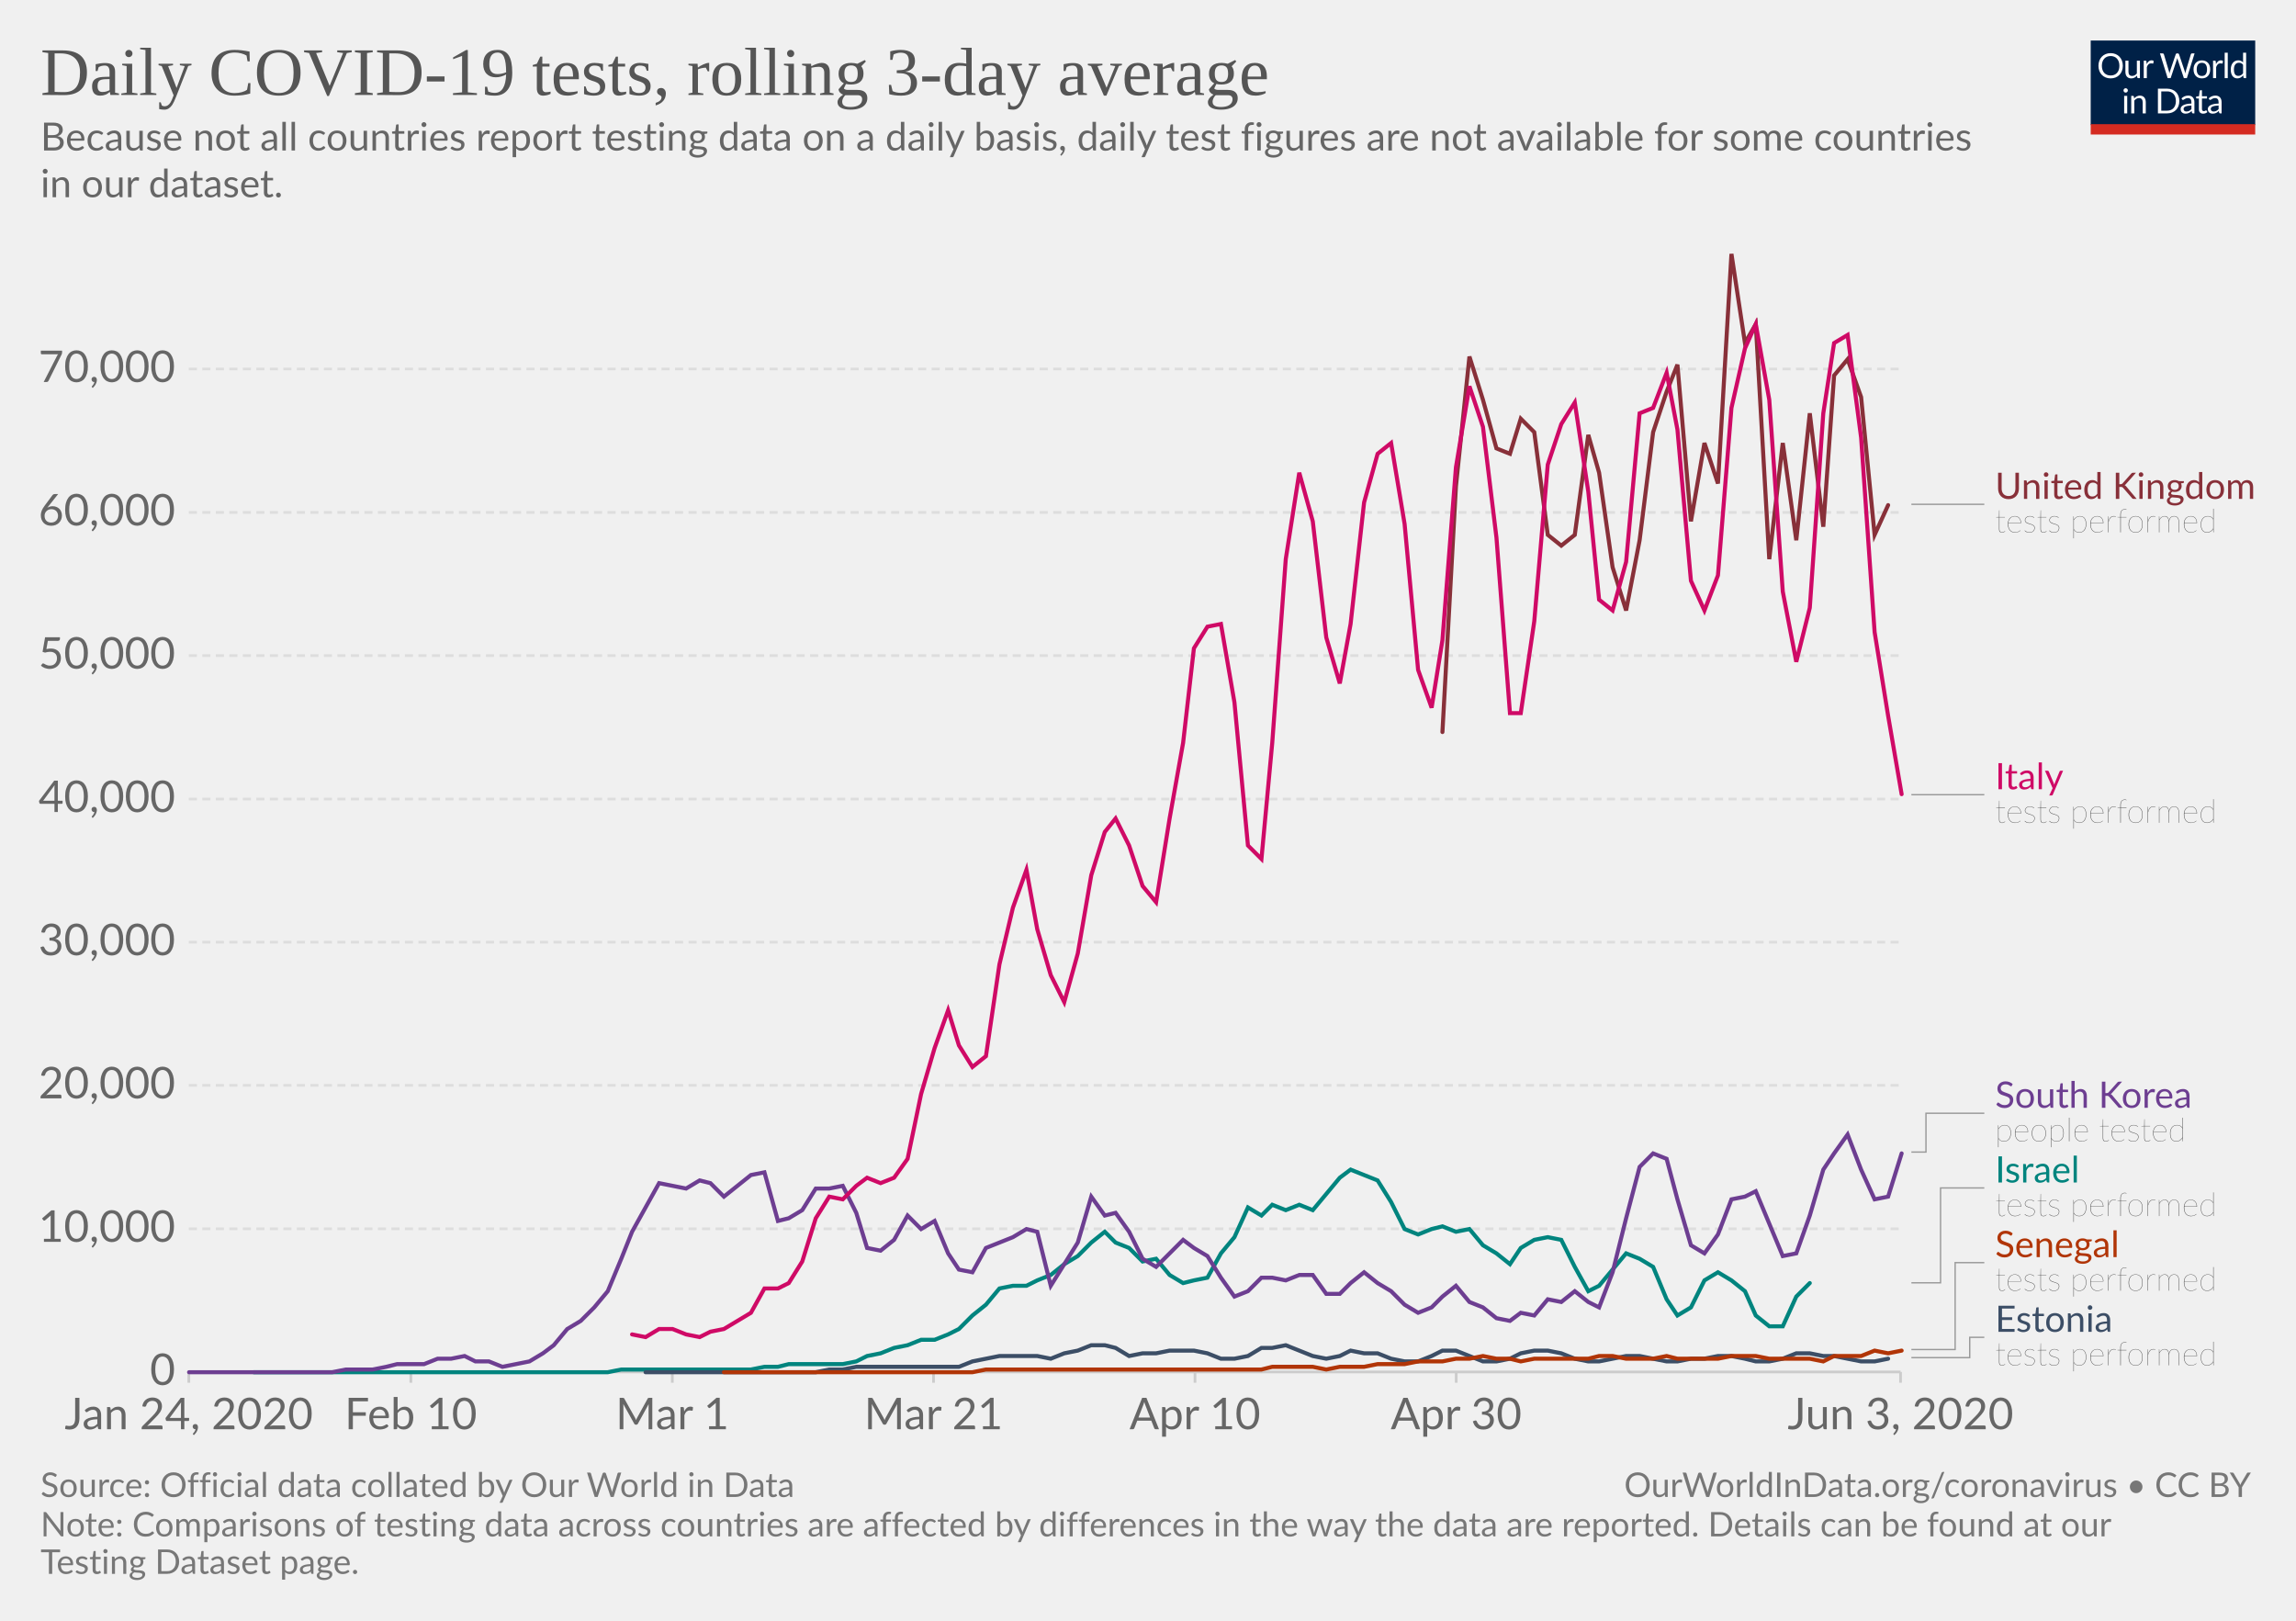
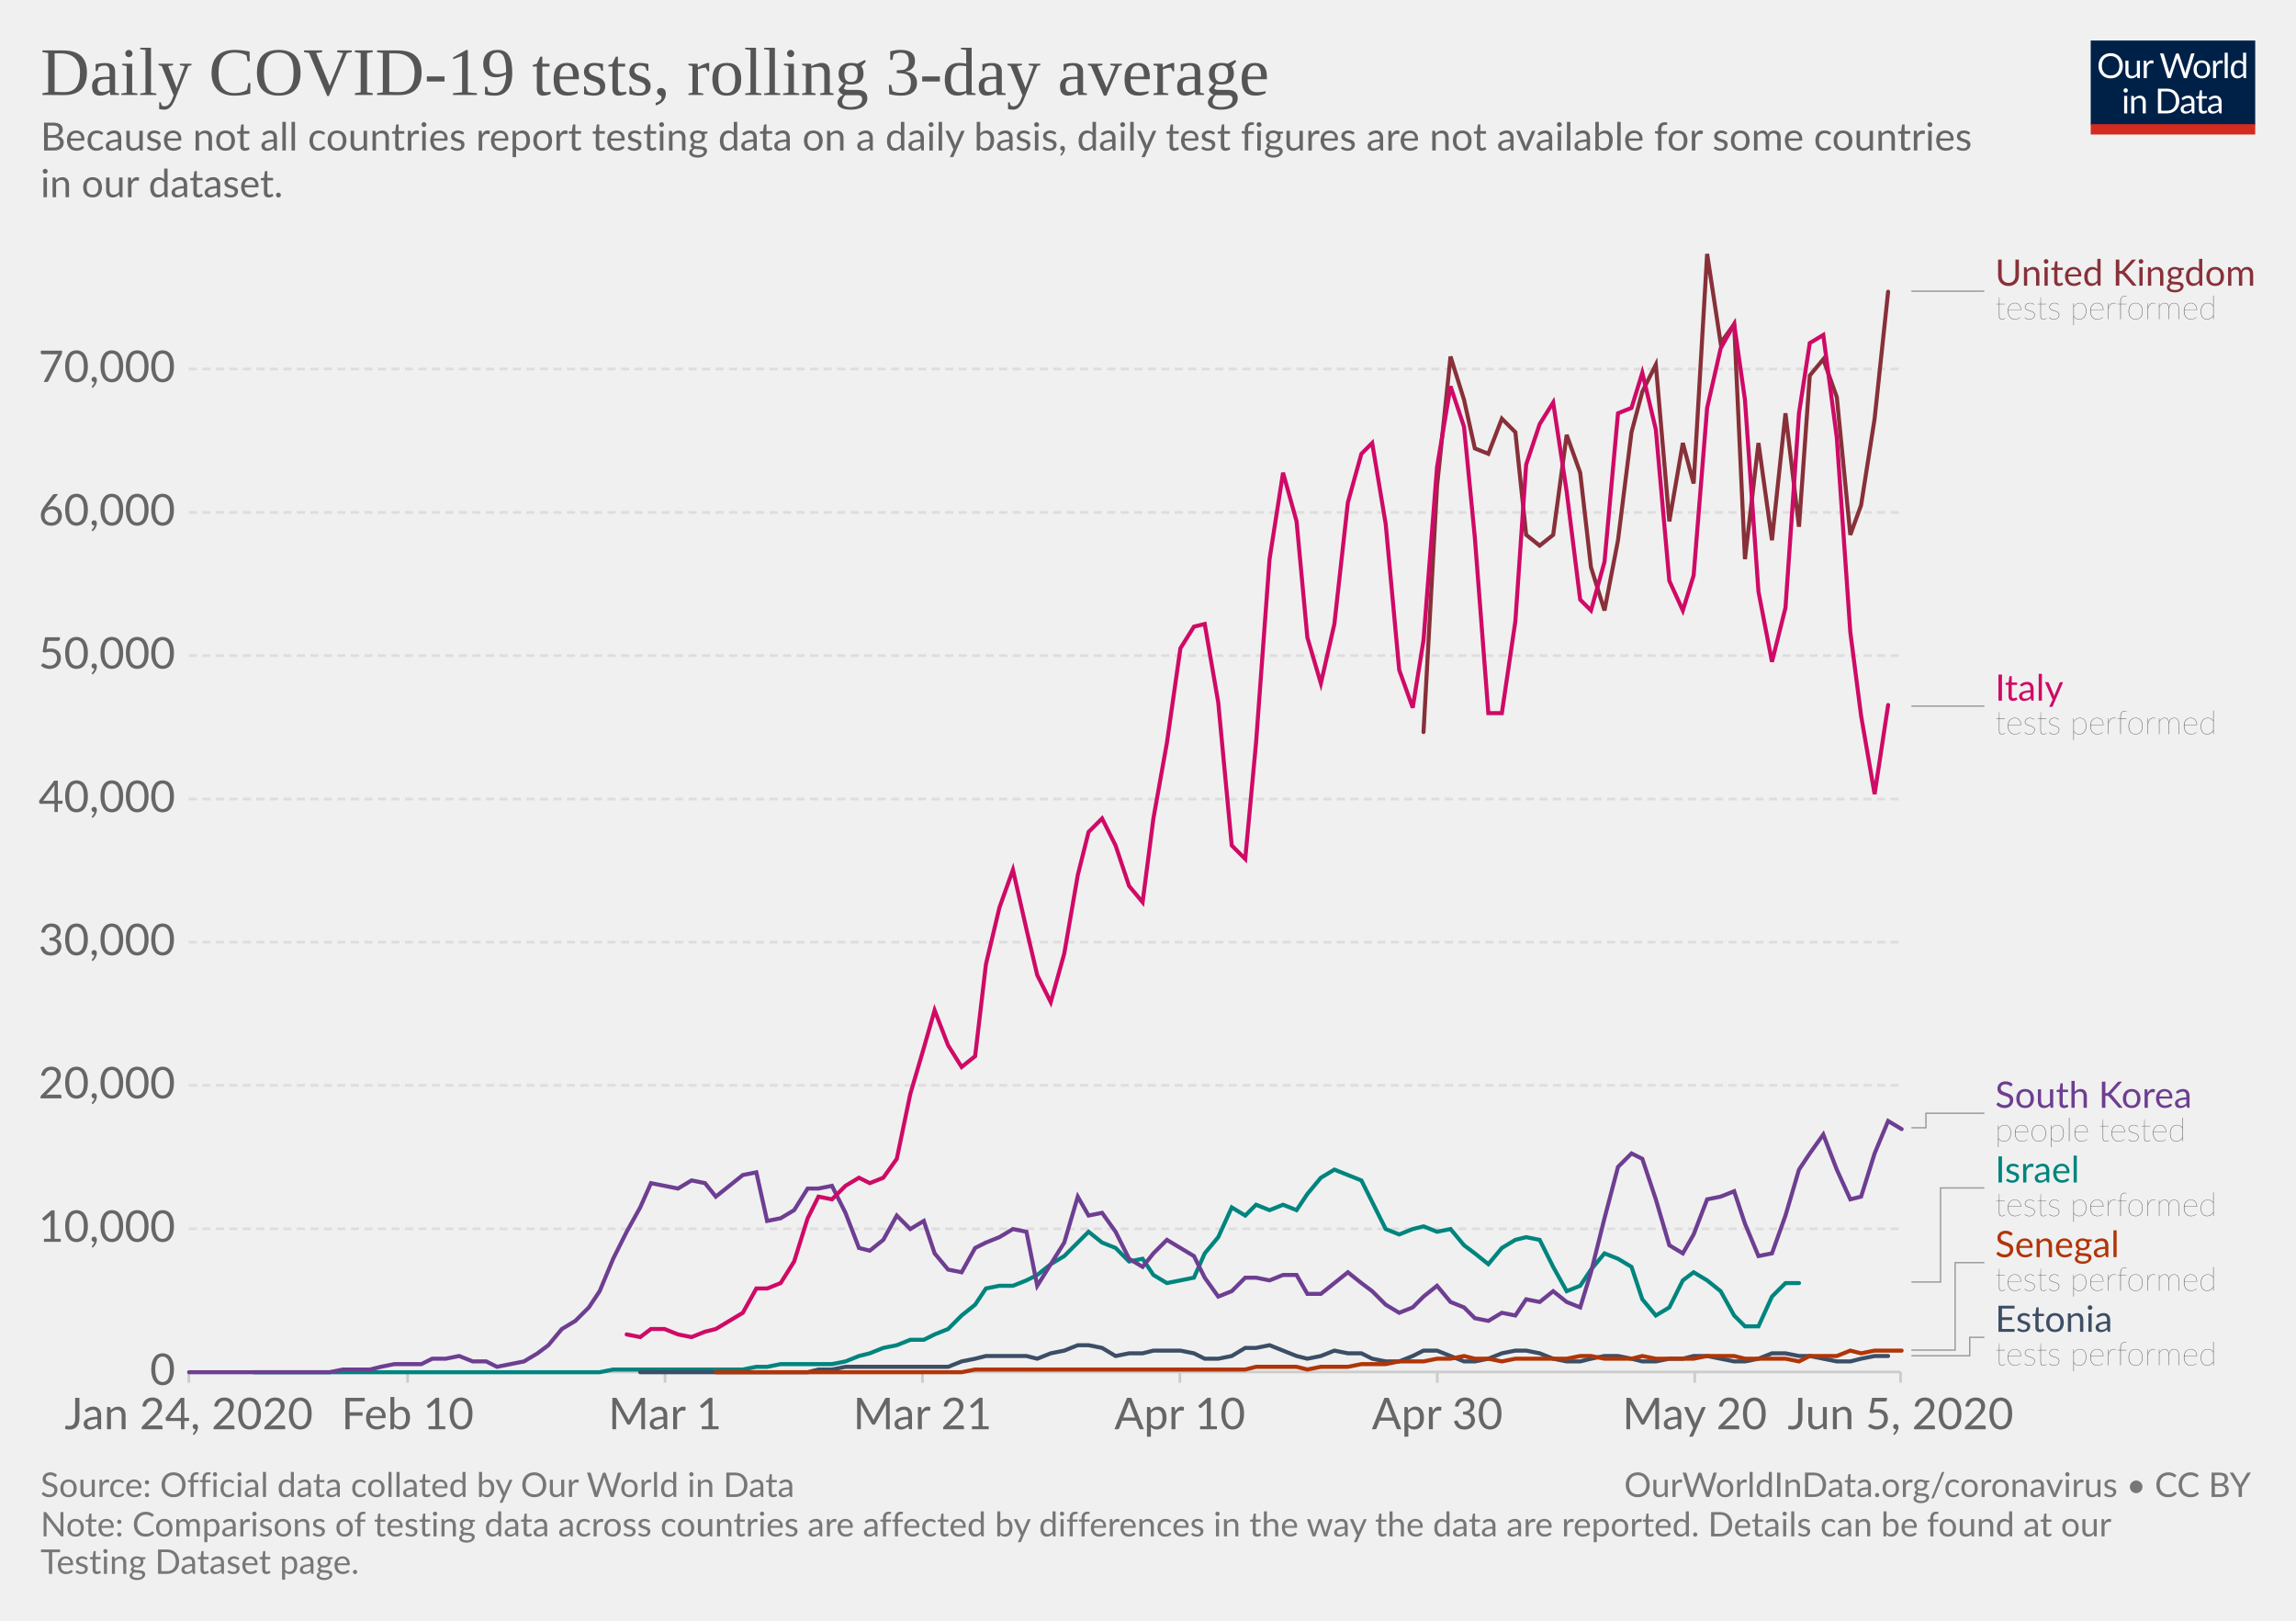
<svg xmlns="http://www.w3.org/2000/svg" version="1.1" style="background-color:#fff;-webkit-font-smoothing:antialiased" width="850" height="600" viewBox="0 0 850 600" font-family="Lato,'Helvetica Neue',Helvetica,Arial,sans-serif" font-size="18" text-rendering="optimizeLegibility">
  <g class="HeaderView">
    <g transform="matrix(.29 0 0 .29 774 15)">
      <svg width="210" height="120" viewBox="0 0 210 120" fill="none">
        <g clip-path="url(#clip0)">
          <path d="M0 0h210v107.89H0V0z" fill="#002147" />
-           <path d="M40.98 32.25c0 2.36-.38 4.53-1.12 6.51a14.26 14.26 0 01-8.1 8.4c-1.9.78-4.02 1.17-6.34 1.17-2.31 0-4.42-.39-6.33-1.17a14.31 14.31 0 01-8.08-8.4 18.29 18.29 0 01-1.12-6.51c0-2.36.38-4.53 1.12-6.5.75-1.97 1.8-3.67 3.17-5.1 1.37-1.43 3-2.55 4.9-3.34 1.92-.8 4.03-1.19 6.34-1.19 2.32 0 4.43.4 6.34 1.19 1.92.8 3.56 1.9 4.93 3.34a14.87 14.87 0 013.17 5.1 18.1 18.1 0 011.12 6.5zm-4.38 0c0-1.94-.26-3.68-.8-5.22a10.91 10.91 0 00-2.24-3.89 9.68 9.68 0 00-3.52-2.46 11.95 11.95 0 00-4.62-.86c-1.68 0-3.21.28-4.6.86a9.88 9.88 0 00-3.54 2.46 10.91 10.91 0 00-2.24 3.9c-.53 1.53-.8 3.27-.8 5.2 0 1.94.27 3.68.8 5.22a11.17 11.17 0 002.24 3.9 10.01 10.01 0 003.55 2.44c1.38.56 2.9.83 4.6.83 1.7 0 3.24-.27 4.61-.83a9.8 9.8 0 003.52-2.44 11.17 11.17 0 002.25-3.9c.53-1.54.8-3.28.8-5.21zm26.22-6.54V48H60.5c-.56 0-.9-.27-1.05-.81l-.31-2.4a12.45 12.45 0 01-3.26 2.6c-1.2.64-2.58.96-4.13.96-1.22 0-2.3-.2-3.24-.6a6.52 6.52 0 01-2.33-1.7 7.37 7.37 0 01-1.43-2.67c-.3-1.04-.46-2.2-.46-3.45V25.7h3.91v14.22c0 1.68.38 2.99 1.15 3.91.77.93 1.96 1.39 3.54 1.39 1.16 0 2.24-.27 3.23-.82a10.42 10.42 0 002.8-2.28V25.7h3.91zm8.61 4.47a9.94 9.94 0 012.6-3.56 5.64 5.64 0 013.76-1.3c.47 0 .92.05 1.34.15.44.1.83.27 1.17.49L80 28.88c-.09.37-.3.55-.66.55-.2 0-.5-.04-.9-.13a6.21 6.21 0 00-3.24.18c-.54.2-1.03.5-1.47.92-.42.4-.81.9-1.17 1.5-.33.58-.64 1.26-.92 2.02V48h-3.94V25.71h2.25c.42 0 .72.08.88.25.16.16.27.44.33.83l.26 3.39zm61.16-13.7L122.75 48h-3.82l-7.99-24.05a21.95 21.95 0 01-.42-1.58 38.36 38.36 0 01-.44 1.58L102.05 48h-3.83L88.4 16.47h3.54c.38 0 .7.1.95.29.26.2.43.43.5.73l6.52 21.9c.1.4.2.83.28 1.28.1.46.2.94.29 1.46l.3-1.46c.12-.47.25-.9.38-1.27l7.41-21.91c.1-.25.26-.48.51-.69.27-.22.58-.33.95-.33h1.23c.38 0 .69.1.92.29.24.2.41.43.53.73l7.4 21.9a28.4 28.4 0 01.68 2.62 29.52 29.52 0 01.52-2.61l6.54-21.91c.07-.27.23-.5.48-.7.27-.21.58-.32.95-.32h3.32zm9.35 8.88c1.63 0 3.1.27 4.4.82a9.43 9.43 0 015.46 5.94c.5 1.4.74 2.98.74 4.73 0 1.76-.25 3.34-.74 4.75a9.43 9.43 0 01-5.46 5.92c-1.3.52-2.77.79-4.4.79-1.64 0-3.12-.27-4.44-.8a9.42 9.42 0 01-3.35-2.3c-.92-1-1.63-2.2-2.13-3.61-.49-1.41-.73-3-.73-4.75s.24-3.33.73-4.73c.5-1.43 1.2-2.64 2.13-3.63.93-1 2.04-1.77 3.35-2.31 1.32-.55 2.8-.82 4.44-.82zm0 19.89c2.2 0 3.84-.73 4.93-2.2 1.08-1.48 1.63-3.54 1.63-6.18 0-2.66-.55-4.72-1.63-6.2-1.09-1.49-2.73-2.23-4.93-2.23-1.12 0-2.09.2-2.93.57-.82.39-1.5.94-2.06 1.65-.55.72-.96 1.61-1.24 2.67-.26 1.04-.4 2.22-.4 3.54 0 2.64.55 4.7 1.64 6.18 1.1 1.47 2.76 2.2 4.99 2.2zm17.97-15.07a9.94 9.94 0 012.6-3.56 5.64 5.64 0 013.76-1.3c.47 0 .91.05 1.34.15.44.1.83.27 1.16.49l-.28 2.92c-.09.37-.31.55-.66.55-.2 0-.5-.04-.9-.13a6.2 6.2 0 00-3.24.18c-.54.2-1.03.5-1.47.92-.43.4-.82.9-1.17 1.5a13.1 13.1 0 00-.92 2.02V48h-3.94V25.71h2.24c.43 0 .72.08.88.25.17.16.28.44.33.83l.27 3.39zm15.04-14.59V48h-3.92V15.6h3.92zm19.55 15.43a6.22 6.22 0 00-2.38-2.05 6.7 6.7 0 00-2.86-.6c-2.07 0-3.66.75-4.77 2.23-1.12 1.48-1.68 3.6-1.68 6.33 0 1.46.13 2.7.38 3.74a7.29 7.29 0 001.1 2.56 4.35 4.35 0 001.78 1.45c.7.3 1.5.46 2.4.46 1.29 0 2.41-.3 3.36-.88a9.6 9.6 0 002.67-2.49V31.02zm3.91-15.43V48h-2.33c-.56 0-.9-.27-1.06-.81l-.35-2.71a12.13 12.13 0 01-3.25 2.77 8.28 8.28 0 01-4.23 1.06 7.31 7.31 0 01-6.14-2.9c-.73-.96-1.3-2.15-1.69-3.57a18.35 18.35 0 01.07-9.48 11.29 11.29 0 011.89-3.7 8.7 8.7 0 017.06-3.34 7.96 7.96 0 016.12 2.62V15.59h3.91zM46.61 70.71V93H42.7V70.71h3.91zm.84-7c0 .39-.08.75-.24 1.09-.15.32-.35.61-.62.88-.25.25-.55.44-.9.59a2.67 2.67 0 01-2.16 0 2.9 2.9 0 01-1.45-1.47 2.67 2.67 0 010-2.16c.15-.35.35-.65.6-.9.25-.27.53-.47.85-.62a2.67 2.67 0 012.16 0c.35.15.65.35.9.62.27.25.47.55.62.9.16.34.24.7.24 1.08zm7.97 10.24c.49-.54 1-1.04 1.54-1.48a9.85 9.85 0 013.66-1.84 8.96 8.96 0 015.43.35c.94.4 1.72.97 2.33 1.71.63.74 1.11 1.62 1.43 2.67.32 1.04.49 2.19.49 3.45V93h-3.94V78.81c0-1.69-.4-3-1.17-3.92-.76-.93-1.93-1.4-3.5-1.4-1.15 0-2.24.27-3.25.83-1 .56-1.92 1.31-2.77 2.27V93h-3.94V70.71h2.35c.56 0 .9.28 1.04.82l.3 2.42zm57.7 3.3c0 2.36-.37 4.5-1.11 6.44a14.3 14.3 0 01-3.17 4.98c-1.37 1.37-3 2.45-4.93 3.2-1.9.76-4.02 1.13-6.33 1.13H85.8V61.47h11.77c2.31 0 4.42.39 6.33 1.15a13.8 13.8 0 018.1 8.18 17.75 17.75 0 011.12 6.45zm-4.37 0c0-1.94-.26-3.67-.8-5.2a10.94 10.94 0 00-2.23-3.87 9.57 9.57 0 00-3.53-2.42 12.23 12.23 0 00-4.61-.83h-7.5v24.62h7.5c1.7 0 3.24-.28 4.61-.84a9.7 9.7 0 003.53-2.4 10.94 10.94 0 002.24-3.87c.53-1.53.8-3.26.8-5.2zm19.8 5.72c-1.8.06-3.34.2-4.62.44-1.26.22-2.3.51-3.1.88-.8.36-1.37.8-1.74 1.3-.35.5-.53 1.05-.53 1.67 0 .58.1 1.1.3 1.52a3 3 0 00.76 1.05c.34.27.73.46 1.17.6.45.11.94.17 1.45.17a7.28 7.28 0 003.5-.81 11.95 11.95 0 002.82-2.2v-4.62zm-12.65-9.11a12.73 12.73 0 013.98-2.66c1.43-.59 3-.88 4.73-.88 1.25 0 2.36.2 3.33.61a6.81 6.81 0 013.94 4.38c.33 1.04.5 2.19.5 3.43V93h-1.74a1.8 1.8 0 01-.88-.18c-.2-.13-.36-.38-.48-.74l-.44-2.12c-.59.55-1.16 1.03-1.72 1.46a9.48 9.48 0 01-3.74 1.7c-.69.15-1.46.23-2.3.23-.87 0-1.69-.12-2.45-.35a5.34 5.34 0 01-3.34-2.93 6.64 6.64 0 01-.49-2.64c0-.88.25-1.72.73-2.53a6.33 6.33 0 012.35-2.17c1.09-.63 2.5-1.15 4.25-1.54 1.75-.41 3.89-.65 6.42-.7v-1.75c0-1.73-.37-3.03-1.12-3.91-.75-.9-1.84-1.34-3.28-1.34-.97 0-1.78.12-2.44.37-.64.23-1.2.5-1.7.81l-1.23.82c-.33.23-.67.35-1 .35-.27 0-.5-.07-.69-.2a2.1 2.1 0 01-.48-.53l-.7-1.25zm27.67 19.5c-1.76 0-3.12-.5-4.07-1.48-.94-.98-1.41-2.4-1.41-4.25V74h-2.68a.9.9 0 01-.6-.2c-.16-.14-.24-.36-.24-.66v-1.56l3.65-.46.9-6.89c.05-.22.14-.4.29-.52a.88.88 0 01.62-.22H142v7.67h6.44V74h-6.44v13.38c0 .94.22 1.63.68 2.09.45.45 1.04.68 1.76.68a3.21 3.21 0 001.85-.53l.55-.35c.16-.12.3-.18.41-.18.2 0 .4.13.55.38l1.15 1.87a7.45 7.45 0 01-2.44 1.5c-.96.35-1.94.52-2.95.52zm19.68-10.4c-1.8.07-3.34.21-4.62.45-1.26.22-2.3.51-3.1.88-.8.36-1.37.8-1.74 1.3-.35.5-.53 1.05-.53 1.67 0 .58.1 1.1.3 1.52.18.42.44.77.76 1.05.34.27.73.46 1.17.6.45.11.94.17 1.45.17a7.3 7.3 0 003.5-.81 12.04 12.04 0 002.82-2.2v-4.62zm-12.65-9.1a12.72 12.72 0 013.99-2.66c1.42-.59 3-.88 4.72-.88 1.25 0 2.36.2 3.33.61a6.81 6.81 0 013.94 4.38c.33 1.04.5 2.19.5 3.43V93h-1.74a1.8 1.8 0 01-.88-.18c-.2-.13-.36-.38-.48-.74l-.44-2.12c-.59.55-1.16 1.03-1.72 1.46a9.48 9.48 0 01-3.74 1.7c-.69.15-1.46.23-2.3.23-.87 0-1.69-.12-2.45-.35a5.33 5.33 0 01-3.34-2.93 6.62 6.62 0 01-.49-2.64c0-.88.25-1.72.73-2.53a6.33 6.33 0 012.35-2.17c1.09-.63 2.5-1.15 4.25-1.54 1.74-.41 3.89-.65 6.42-.7v-1.75c0-1.73-.37-3.03-1.12-3.91-.75-.9-1.84-1.34-3.28-1.34-.97 0-1.78.12-2.44.37-.64.23-1.2.5-1.7.81-.46.3-.87.57-1.22.82-.34.23-.68.35-1.02.35-.26 0-.49-.07-.68-.2-.19-.14-.35-.32-.48-.53l-.7-1.25z" fill="#fff" />
+           <path d="M40.98 32.25c0 2.36-.38 4.53-1.12 6.51a14.26 14.26 0 01-8.1 8.4c-1.9.78-4.02 1.17-6.34 1.17a16.6 16.6 0 01-6.33-1.17 14.31 14.31 0 01-8.08-8.4 18.29 18.29 0 01-1.12-6.51c0-2.36.38-4.53 1.12-6.5a14.32 14.32 0 018.07-8.44c1.92-.8 4.03-1.19 6.34-1.19 2.32 0 4.43.4 6.34 1.19 1.92.8 3.56 1.9 4.93 3.34a14.87 14.87 0 013.17 5.1 18.1 18.1 0 011.12 6.5zm-4.38 0c0-1.94-.26-3.68-.8-5.22a10.91 10.91 0 00-2.24-3.89 9.68 9.68 0 00-3.52-2.46 11.95 11.95 0 00-4.62-.86c-1.68 0-3.21.28-4.6.86a9.88 9.88 0 00-3.54 2.46 10.91 10.91 0 00-2.24 3.9c-.53 1.53-.8 3.27-.8 5.2 0 1.94.27 3.68.8 5.22a11.17 11.17 0 002.24 3.9 10.01 10.01 0 003.55 2.44c1.38.56 2.9.83 4.6.83 1.7 0 3.24-.27 4.61-.83a9.8 9.8 0 003.52-2.44 11.17 11.17 0 002.25-3.9c.53-1.54.8-3.28.8-5.21zm26.22-6.54V48H60.5c-.56 0-.9-.27-1.05-.81l-.31-2.4a12.45 12.45 0 01-3.26 2.6c-1.2.64-2.58.96-4.13.96-1.22 0-2.3-.2-3.24-.6a6.52 6.52 0 01-2.33-1.7 7.37 7.37 0 01-1.43-2.67c-.3-1.04-.46-2.2-.46-3.45V25.7h3.91v14.22c0 1.68.38 2.99 1.15 3.91.77.93 1.96 1.39 3.54 1.39 1.16 0 2.24-.27 3.23-.82a10.42 10.42 0 002.8-2.28V25.7h3.91zm8.61 4.47a9.94 9.94 0 012.6-3.56 5.64 5.64 0 013.76-1.3c.47 0 .92.05 1.34.15.44.1.83.27 1.17.49l-.3 2.92c-.09.37-.3.55-.66.55-.2 0-.5-.04-.9-.13a6.21 6.21 0 00-3.24.18c-.54.2-1.03.5-1.47.92-.42.4-.81.9-1.17 1.5-.33.58-.64 1.26-.92 2.02V48H67.7V25.71h2.25c.42 0 .72.08.88.25.16.16.27.44.33.83l.26 3.39zm61.16-13.7L122.75 48h-3.82l-7.99-24.05a21.95 21.95 0 01-.42-1.58 38.36 38.36 0 01-.44 1.58L102.05 48h-3.83L88.4 16.47h3.54c.38 0 .7.1.95.29.26.2.43.43.5.73l6.52 21.9c.1.4.2.83.28 1.28.1.46.2.94.29 1.46l.3-1.46c.12-.47.25-.9.38-1.27l7.41-21.91c.1-.25.26-.48.51-.69.27-.22.58-.33.95-.33h1.23c.38 0 .69.1.92.29.24.2.41.43.53.73l7.4 21.9a28.4 28.4 0 01.68 2.62 29.52 29.52 0 01.52-2.61l6.54-21.91c.07-.27.23-.5.48-.7.27-.21.58-.32.95-.32h3.32zm9.35 8.88c1.63 0 3.1.27 4.4.82a9.43 9.43 0 015.46 5.94c.5 1.4.74 2.98.74 4.73 0 1.76-.25 3.34-.74 4.75a9.43 9.43 0 01-5.46 5.92c-1.3.52-2.77.79-4.4.79-1.64 0-3.12-.27-4.44-.8a9.42 9.42 0 01-3.35-2.3c-.92-1-1.63-2.2-2.13-3.61-.49-1.41-.73-3-.73-4.75s.24-3.33.73-4.73c.5-1.43 1.2-2.64 2.13-3.63a9.4 9.4 0 013.35-2.31c1.32-.55 2.8-.82 4.44-.82zm0 19.89c2.2 0 3.84-.73 4.93-2.2 1.08-1.48 1.63-3.54 1.63-6.18 0-2.66-.55-4.72-1.63-6.2-1.09-1.49-2.73-2.23-4.93-2.23-1.12 0-2.09.2-2.93.57a5.7 5.7 0 00-2.06 1.65 7.5 7.5 0 00-1.24 2.67c-.26 1.04-.4 2.22-.4 3.54 0 2.64.55 4.7 1.64 6.18 1.1 1.47 2.76 2.2 4.99 2.2zm17.97-15.07a9.94 9.94 0 012.6-3.56 5.64 5.64 0 013.76-1.3c.47 0 .91.05 1.34.15.44.1.83.27 1.16.49l-.28 2.92c-.09.37-.31.55-.66.55-.2 0-.5-.04-.9-.13a6.2 6.2 0 00-3.24.18c-.54.2-1.03.5-1.47.92-.43.4-.82.9-1.17 1.5a13.1 13.1 0 00-.92 2.02V48h-3.94V25.71h2.24c.43 0 .72.08.88.25.17.16.28.44.33.83l.27 3.39zm15.04-14.59V48h-3.92V15.6h3.92zm19.55 15.43a6.22 6.22 0 00-2.38-2.05 6.7 6.7 0 00-2.86-.6c-2.07 0-3.66.75-4.77 2.23-1.12 1.48-1.68 3.6-1.68 6.33 0 1.46.13 2.7.38 3.74a7.29 7.29 0 001.1 2.56 4.35 4.35 0 001.78 1.45c.7.3 1.5.46 2.4.46 1.29 0 2.41-.3 3.36-.88a9.6 9.6 0 002.67-2.49V31.02zm3.91-15.43V48h-2.33c-.56 0-.9-.27-1.06-.81l-.35-2.71a12.13 12.13 0 01-3.25 2.77 8.28 8.28 0 01-4.23 1.06 7.31 7.31 0 01-6.14-2.9c-.73-.96-1.3-2.15-1.69-3.57a18.35 18.35 0 01.07-9.48 11.29 11.29 0 011.89-3.7 8.7 8.7 0 017.06-3.34 7.96 7.96 0 016.12 2.62V15.59h3.91zM46.61 70.71V93H42.7V70.71h3.91zm.84-7c0 .39-.08.75-.24 1.09a2.81 2.81 0 01-1.52 1.47 2.67 2.67 0 01-2.16 0 2.9 2.9 0 01-1.45-1.47 2.67 2.67 0 010-2.16c.15-.35.35-.65.6-.9.25-.27.53-.47.85-.62a2.67 2.67 0 012.16 0c.35.15.65.35.9.62.27.25.47.55.62.9.16.34.24.7.24 1.08zm7.97 10.24c.49-.54 1-1.04 1.54-1.48a9.85 9.85 0 013.66-1.84 8.96 8.96 0 015.43.35c.94.4 1.72.97 2.33 1.71a7.36 7.36 0 011.43 2.67c.32 1.04.49 2.19.49 3.45V93h-3.94V78.81c0-1.69-.4-3-1.17-3.92-.76-.93-1.93-1.4-3.5-1.4a6.6 6.6 0 00-3.25.83c-1 .56-1.92 1.31-2.77 2.27V93h-3.94V70.71h2.35c.56 0 .9.28 1.04.82l.3 2.42zm57.7 3.3c0 2.36-.37 4.5-1.11 6.44a14.3 14.3 0 01-3.17 4.98 14.1 14.1 0 01-4.93 3.2c-1.9.76-4.02 1.13-6.33 1.13H85.8V61.47h11.77c2.31 0 4.42.39 6.33 1.15a13.8 13.8 0 018.1 8.18 17.75 17.75 0 011.12 6.45zm-4.37 0c0-1.94-.26-3.67-.8-5.2a10.94 10.94 0 00-2.23-3.87 9.57 9.57 0 00-3.53-2.42 12.23 12.23 0 00-4.61-.83h-7.5v24.62h7.5c1.7 0 3.24-.28 4.61-.84a9.7 9.7 0 003.53-2.4 10.94 10.94 0 002.24-3.87c.53-1.53.8-3.26.8-5.2zm19.8 5.72c-1.8.06-3.34.2-4.62.44-1.26.22-2.3.51-3.1.88-.8.36-1.37.8-1.74 1.3-.35.5-.53 1.05-.53 1.67 0 .58.1 1.1.3 1.52a3 3 0 00.76 1.05c.34.27.73.46 1.17.6.45.11.94.17 1.45.17a7.28 7.28 0 003.5-.81 11.95 11.95 0 002.82-2.2v-4.62zm-12.65-9.11a12.73 12.73 0 013.98-2.66c1.43-.59 3-.88 4.73-.88 1.25 0 2.36.2 3.33.61a6.81 6.81 0 013.94 4.38c.33 1.04.5 2.19.5 3.43V93h-1.74a1.8 1.8 0 01-.88-.18c-.2-.13-.36-.38-.48-.74l-.44-2.12c-.59.55-1.16 1.03-1.72 1.46a9.48 9.48 0 01-3.74 1.7c-.69.15-1.46.23-2.3.23-.87 0-1.69-.12-2.45-.35a5.34 5.34 0 01-3.34-2.93 6.64 6.64 0 01-.49-2.64c0-.88.25-1.72.73-2.53a6.33 6.33 0 012.35-2.17c1.09-.63 2.5-1.15 4.25-1.54 1.75-.41 3.89-.65 6.42-.7v-1.75c0-1.73-.37-3.03-1.12-3.91-.75-.9-1.84-1.34-3.28-1.34-.97 0-1.78.12-2.44.37-.64.23-1.2.5-1.7.81l-1.23.82c-.33.23-.67.35-1 .35-.27 0-.5-.07-.69-.2a2.1 2.1 0 01-.48-.53l-.7-1.25zm27.67 19.5c-1.76 0-3.12-.5-4.07-1.48-.94-.98-1.41-2.4-1.41-4.25V74h-2.68a.9.9 0 01-.6-.2c-.16-.14-.24-.36-.24-.66v-1.56l3.65-.46.9-6.89a.9.9 0 01.29-.52.88.88 0 01.62-.22H142v7.67h6.44V74H142v13.38c0 .94.22 1.63.68 2.09.45.45 1.04.68 1.76.68a3.21 3.21 0 001.85-.53l.55-.35c.16-.12.3-.18.41-.18.2 0 .4.13.55.38l1.15 1.87a7.45 7.45 0 01-2.44 1.5c-.96.35-1.94.52-2.95.52zm19.68-10.4c-1.8.07-3.34.21-4.62.45-1.26.22-2.3.51-3.1.88-.8.36-1.37.8-1.74 1.3-.35.5-.53 1.05-.53 1.67 0 .58.1 1.1.3 1.52.18.42.44.77.76 1.05.34.27.73.46 1.17.6.45.11.94.17 1.45.17a7.3 7.3 0 003.5-.81 12.04 12.04 0 002.82-2.2v-4.62zm-12.65-9.1a12.72 12.72 0 013.99-2.66c1.42-.59 3-.88 4.72-.88 1.25 0 2.36.2 3.33.61a6.81 6.81 0 013.94 4.38c.33 1.04.5 2.19.5 3.43V93h-1.74a1.8 1.8 0 01-.88-.18c-.2-.13-.36-.38-.48-.74l-.44-2.12c-.59.55-1.16 1.03-1.72 1.46a9.48 9.48 0 01-3.74 1.7c-.69.15-1.46.23-2.3.23-.87 0-1.69-.12-2.45-.35a5.33 5.33 0 01-3.34-2.93 6.62 6.62 0 01-.49-2.64c0-.88.25-1.72.73-2.53a6.33 6.33 0 012.35-2.17c1.09-.63 2.5-1.15 4.25-1.54a31.2 31.2 0 016.42-.7v-1.75c0-1.73-.37-3.03-1.12-3.91-.75-.9-1.84-1.34-3.28-1.34-.97 0-1.78.12-2.44.37-.64.23-1.2.5-1.7.81-.46.3-.87.57-1.22.82-.34.23-.68.35-1.02.35-.26 0-.49-.07-.68-.2a1.88 1.88 0 01-.48-.53l-.7-1.25z" fill="#fff" />
          <path fill="#D42B21" d="M0 106.79h210V120H0z" />
        </g>
        <defs>
          <clipPath id="clip0">
            <path fill="#fff" d="M0 0h210v120H0z" />
          </clipPath>
        </defs>
      </svg>
    </g>
    <a href="https://ourworldindata.org/grapher/daily-covid-19-tests-rolling-3-day-average" target="_blank" font-family="&quot;Playfair Display&quot;,Georgia,&quot;Times New Roman&quot;,serif">
      <text font-size="25.2" x="15" y="35.2" fill="#555">
        <tspan x="15" y="35.16">Daily COVID-19 tests, rolling 3-day average</tspan>
      </text>
    </a>
    <text font-size="14.4" x="15" y="55.7" fill="#666">
      <tspan x="15" y="55.72">Because not all countries report testing data on a daily basis, daily test figures are not available for some countries</tspan>
      <tspan x="15" y="73">in our dataset.</tspan>
    </text>
  </g>
  <g class="LineChart">
    <defs>
      <clipPath id="a">
        <path d="M59.9 0h830v869.8h-830z" />
      </clipPath>
    </defs>
    <g class="AxisBoxView">
      <g class="HorizontalAxis">
-         <path stroke="#ccc" d="M69.9 507.9v4M152.1 507.9v4M248.9 507.9v4M345.6 507.9v4M442.4 507.9v4M539.1 507.9v4M703.6 507.9v4" />
+         <path stroke="#ccc" d="M69.9 507.9v4M150.9 507.9v4M246.2 507.9v4M341.5 507.9v4M436.8 507.9v4M532.1 507.9v4M627.4 507.9v4M703.6 507.9v4" />
        <text x="69.9" y="529.1" fill="#666" text-anchor="middle" font-size="16.2">Jan 24, 2020</text>
-         <text x="152.1" y="529.1" fill="#666" text-anchor="middle" font-size="16.2">Feb 10</text>
-         <text x="248.9" y="529.1" fill="#666" text-anchor="middle" font-size="16.2">Mar 1</text>
-         <text x="345.6" y="529.1" fill="#666" text-anchor="middle" font-size="16.2">Mar 21</text>
-         <text x="442.4" y="529.1" fill="#666" text-anchor="middle" font-size="16.2">Apr 10</text>
-         <text x="539.1" y="529.1" fill="#666" text-anchor="middle" font-size="16.2">Apr 30</text>
-         <text x="703.6" y="529.1" fill="#666" text-anchor="middle" font-size="16.2">Jun 3, 2020</text>
+         <text x="150.9" y="529.1" fill="#666" text-anchor="middle" font-size="16.2">Feb 10</text>
+         <text x="246.2" y="529.1" fill="#666" text-anchor="middle" font-size="16.2">Mar 1</text>
+         <text x="341.5" y="529.1" fill="#666" text-anchor="middle" font-size="16.2">Mar 21</text>
+         <text x="436.8" y="529.1" fill="#666" text-anchor="middle" font-size="16.2">Apr 10</text>
+         <text x="532.1" y="529.1" fill="#666" text-anchor="middle" font-size="16.2">Apr 30</text>
+         <text x="627.4" y="529.1" fill="#666" text-anchor="middle" font-size="16.2">May 20</text>
+         <text x="703.6" y="529.1" fill="#666" text-anchor="middle" font-size="16.2">Jun 5, 2020</text>
      </g>
      <g class="VerticalAxis" fill="#666" dominant-baseline="middle" text-anchor="end" font-size="16.2">
        <text x="64.9" y="507.9">0</text>
        <text x="64.9" y="454.9">10,000</text>
        <text x="64.9" y="401.8">20,000</text>
        <text x="64.9" y="348.8">30,000</text>
        <text x="64.9" y="295.8">40,000</text>
        <text x="64.9" y="242.7">50,000</text>
        <text x="64.9" y="189.7">60,000</text>
        <text x="64.9" y="136.6">70,000</text>
      </g>
      <g class="AxisGridLines">
        <path stroke="#ccc" d="M69.9 507.9h633.71" />
        <path stroke="#ddd" stroke-dasharray="3,2" d="M69.9 454.9h633.71M69.9 401.8h633.71M69.9 348.8h633.71M69.9 295.8h633.71M69.9 242.7h633.71M69.9 189.7h633.71M69.9 136.6h633.71" />
      </g>
    </g>
    <g clip-path="url(#a)">
      <g class="HeightedLegend" cursor="pointer">
        <g class="legendMark">
          <g class="indicator">
-             <path d="M707.61 186.7h13.5v0h13.5" stroke="#999" stroke-width=".5" fill="none" />
+             <path d="M707.61 107.8h13.5v0h13.5" stroke="#999" stroke-width=".5" fill="none" />
          </g>
-           <text font-size="13.5" x="738.6" y="184.7" fill="#883039">
-             <tspan x="738.61" y="184.68">United Kingdom</tspan>
+           <text font-size="13.5" x="738.6" y="105.8" fill="#883039">
+             <tspan x="738.61" y="105.77">United Kingdom</tspan>
          </text>
-           <text font-size="12.15" x="738.6" y="197.1" fill="#333" class="textAnnotation" font-weight="lighter">
-             <tspan x="738.61" y="197.09">tests performed</tspan>
+           <text font-size="12.15" x="738.6" y="118.2" fill="#333" class="textAnnotation" font-weight="lighter">
+             <tspan x="738.61" y="118.19">tests performed</tspan>
          </text>
        </g>
        <g class="legendMark">
          <g class="indicator">
-             <path d="M707.61 294.2h13.5v0h13.5" stroke="#999" stroke-width=".5" fill="none" />
+             <path d="M707.61 261.4h13.5v0h13.5" stroke="#999" stroke-width=".5" fill="none" />
          </g>
-           <text font-size="13.5" x="738.6" y="292.2" fill="#CF0A66">
-             <tspan x="738.61" y="292.18">Italy</tspan>
+           <text font-size="13.5" x="738.6" y="259.4" fill="#CF0A66">
+             <tspan x="738.61" y="259.38">Italy</tspan>
          </text>
-           <text font-size="12.15" x="738.6" y="304.6" fill="#333" class="textAnnotation" font-weight="lighter">
-             <tspan x="738.61" y="304.59">tests performed</tspan>
+           <text font-size="12.15" x="738.6" y="271.8" fill="#333" class="textAnnotation" font-weight="lighter">
+             <tspan x="738.61" y="271.79">tests performed</tspan>
          </text>
        </g>
        <g class="legendMark">
          <g class="indicator">
-             <path d="M707.61 426.5h5.4v-14.37h21.6" stroke="#999" stroke-width=".5" fill="none" />
+             <path d="M707.61 417.5h5.4v-5.37h21.6" stroke="#999" stroke-width=".5" fill="none" />
          </g>
          <text font-size="13.5" x="738.6" y="410.1" fill="#6D3E91">
            <tspan x="738.61" y="410.1">South Korea</tspan>
          </text>
          <text font-size="12.15" x="738.6" y="422.5" fill="#333" class="textAnnotation" font-weight="lighter">
            <tspan x="738.61" y="422.52">people tested</tspan>
          </text>
        </g>
        <g class="legendMark">
          <g class="indicator">
-             <path d="M707.61 474.9h10.8v-35.12h16.2" stroke="#999" stroke-width=".5" fill="none" />
+             <path d="M707.61 474.6h10.8v-34.82h16.2" stroke="#999" stroke-width=".5" fill="none" />
          </g>
          <text font-size="13.5" x="738.6" y="437.8" fill="#00847E">
            <tspan x="738.61" y="437.75">Israel</tspan>
          </text>
          <text font-size="12.15" x="738.6" y="450.2" fill="#333" class="textAnnotation" font-weight="lighter">
            <tspan x="738.61" y="450.17">tests performed</tspan>
          </text>
        </g>
        <g class="legendMark">
          <g class="indicator">
-             <path d="M707.61 499.6h16.2v-32.17h10.8" stroke="#999" stroke-width=".5" fill="none" />
+             <path d="M707.61 499.8h16.2v-32.37h10.8" stroke="#999" stroke-width=".5" fill="none" />
          </g>
          <text font-size="13.5" x="738.6" y="465.4" fill="#B13507">
            <tspan x="738.61" y="465.4">Senegal</tspan>
          </text>
          <text font-size="12.15" x="738.6" y="477.8" fill="#333" class="textAnnotation" font-weight="lighter">
            <tspan x="738.61" y="477.82">tests performed</tspan>
          </text>
        </g>
        <g class="legendMark">
          <g class="indicator">
-             <path d="M707.61 502.6h21.6v-7.52h5.4" stroke="#999" stroke-width=".5" fill="none" />
+             <path d="M707.61 501.9h21.6v-6.82h5.4" stroke="#999" stroke-width=".5" fill="none" />
          </g>
          <text font-size="13.5" x="738.6" y="493.1" fill="#3C4E66">
            <tspan x="738.61" y="493.05">Estonia</tspan>
          </text>
          <text font-size="12.15" x="738.6" y="505.5" fill="#333" class="textAnnotation" font-weight="lighter">
            <tspan x="738.61" y="505.47">tests performed</tspan>
          </text>
        </g>
      </g>
      <g class="Lines">
        <g class="key-Israel_0">
-           <path stroke="#00847E" stroke-linecap="round" d="M94 508h131l5-1h48l5-1h5l4-1h20l5-1 4-2 5-1 5-2 5-1 5-2h5l5-2 4-2 5-5 5-4 5-6 5-1h5l4-2 5-2 5-4 5-3 5-5 5-4 4 4 5 2 5 5 5-1 5 6 5 3 4-1 5-1 5-9 5-6 5-11 5 3 4-4 5 2 5-2 5 2 5-6 5-6 4-3 5 2 5 2 5 8 5 10 5 2 5-2 4-1 5 2 5-1 5 6 5 3 5 4 4-6 5-3 5-1 5 1 5 10 5 9 4-2 5-6 5-6 5 2 5 3 5 12 4 6 5-3 5-10 5-3 5 3 5 4 4 9 5 4h5l5-11 5-5" fill="none" stroke-width="1.5" />
+           <path stroke="#00847E" stroke-linecap="round" d="M94 508h128l5-1h48l5-1h4l5-1h19l5-1 5-2 4-1 5-2 5-1 5-2h5l4-2 5-2 5-5 5-4 4-6 5-1h5l5-2 4-2 5-4 5-3 5-5 4-4 5 4 5 2 5 5 5-1 4 6 5 3 5-1 5-1 4-9 5-6 5-11 5 3 4-4 5 2 5-2 5 2 4-6 5-6 5-3 5 2 5 2 4 8 5 10 5 2 5-2 4-1 5 2 5-1 5 6 4 3 5 4 5-6 5-3 4-1 5 1 5 10 5 9 5-2 4-6 5-6 5 2 5 3 4 12 5 6 5-3 5-10 4-3 5 3 5 4 5 9 4 4h5l5-11 5-5h5" fill="none" stroke-width="1.5" />
        </g>
        <g class="key-United-Kingdom_0">
-           <path stroke="#883039" stroke-linecap="round" d="M534 271l5-91 5-48 5 16 5 18 5 2 4-13 5 5 5 38 5 4 5-4 5-37 4 14 5 35 5 16 5-26 5-40 5-15 4-10 5 58 5-29 5 15 5-85 5 33 4-7 5 87 5-43 5 36 5-47 5 42 4-56 5-6 5 14 5 51 5-11" fill="none" stroke-width="1.5" />
+           <path stroke="#883039" stroke-linecap="round" d="M527 271l5-91 5-48 5 16 4 18 5 2 5-13 5 5 4 38 5 4 5-4 5-37 5 14 4 35 5 16 5-26 5-40 4-15 5-10 5 58 5-29 4 15 5-85 5 33 5-7 4 87 5-43 5 36 5-47 5 42 4-56 5-6 5 14 5 51 4-11 5-32 5-47" fill="none" stroke-width="1.5" />
        </g>
        <g class="key-Estonia_0">
-           <path stroke="#3C4E66" stroke-linecap="round" d="M239 508h63l5-1h5l5-1h38l5-2 5-1 5-1h14l5 1 5-2 5-1 5-2h5l4 1 5 3 5-1h5l5-1h9l5 1 5 2h5l5-1 5-3h4l5-1 5 2 5 2 5 1 5-1 4-2 5 1h5l5 2 5 1h5l5-2 4-2h5l5 2 5 2h5l5-1 4-2 5-1h5l5 1 5 2 5 1h4l5-1 5-1h5l5 1 5 1h4l5-1h5l5-1h5l5 1 4 1h5l5-1 5-2h5l5 1h4l5 1 5 1h5l5-1" fill="none" stroke-width="1.5" />
+           <path stroke="#3C4E66" stroke-linecap="round" d="M237 508h62l4-1h5l5-1h38l5-2 5-1 4-1h15l4 1 5-2 5-1 5-2h4l5 1 5 3 5-1h5l4-1h10l5 1 4 2h5l5-1 5-3h4l5-1 5 2 5 2 4 1 5-1 5-2 5 1h5l4 2 5 1h5l5-2 4-2h5l5 2 5 2h4l5-1 5-2 5-1h4l5 1 5 2 5 1h5l4-1 5-1h5l5 1 4 1h5l5-1h5l4-1h5l5 1 5 1h4l5-1 5-2h5l5 1h4l5 1 5 1h5l4-1 5-1h5" fill="none" stroke-width="1.5" />
        </g>
        <g class="key-Senegal_0">
-           <path stroke="#B13507" stroke-linecap="round" d="M268 508h92l5-1h102l4-1h15l5 1 5-1h9l5-1h10l5-1h9l5-1h5l5-1 5 1h5l4 1 5-1h20l4-1h5l5 1h10l5-1 4 1h15l5-1h9l5 1h15l5 1 4-2h10l5-2 5 1 5-1" fill="none" stroke-width="1.5" />
+           <path stroke="#B13507" stroke-linecap="round" d="M265 508h91l5-1h100l4-1h15l4 1 5-1h10l5-1h9l5-1h9l5-1h5l5-1 4 1h5l5 1 5-1h19l5-1h4l5 1h10l4-1 5 1h14l5-1h10l4 1h15l5 1 4-2h10l5-2 4 1 5-1h10" fill="none" stroke-width="1.5" />
        </g>
        <g class="key-South-Korea_0">
-           <path stroke="#6D3E91" stroke-linecap="round" d="M70 508h53l5-1h10l5-1 4-1h10l5-2h5l5-1 4 2h5l5 2 5-1 5-1 5-3 4-3 5-6 5-3 5-5 5-6 5-12 4-10 5-9 5-9 5 1 5 1 5-3 4 1 5 5 5-4 5-4 5-1 5 18 4-1 5-3 5-8h5l5-1 5 10 4 13 5 1 5-4 5-9 5 5 5-3 5 12 4 6 5 1 5-9 5-2 5-2 5-3 4 1 5 20 5-8 5-8 5-17 5 7 4-1 5 7 5 10 5 3 5-5 5-5 4 3 5 3 5 8 5 7 5-2 5-5h4l5 1 5-2h5l5 7h5l4-4 5-4 5 4 5 3 5 5 5 3 5-2 4-4 5-4 5 6 5 2 5 4 5 1 4-3 5 1 5-6 5 1 5-4 5 4 4 2 5-13 5-20 5-19 5-5 5 2 4 15 5 17 5 3 5-7 5-13 5-1 4-2 5 12 5 12 5-1 5-14 5-17 4-6 5-7 5 13 5 11 5-1 5-16" fill="none" stroke-width="1.5" />
+           <path stroke="#6D3E91" stroke-linecap="round" d="M70 508h52l5-1h10l4-1 5-1h10l4-2h5l5-1 5 2h5l4 2 5-1 5-1 5-3 4-3 5-6 5-3 5-5 4-6 5-12 5-10 5-9 4-9 5 1 5 1 5-3 5 1 4 5 5-4 5-4 5-1 4 18 5-1 5-3 5-8h4l5-1 5 10 5 13 4 1 5-4 5-9 5 5 5-3 4 12 5 6 5 1 5-9 4-2 5-2 5-3 5 1 4 20 5-8 5-8 5-17 4 7 5-1 5 7 5 10 5 3 4-5 5-5 5 3 5 3 4 8 5 7 5-2 5-5h4l5 1 5-2h5l4 7h5l5-4 5-4 5 4 4 3 5 5 5 3 5-2 4-4 5-4 5 6 5 2 4 4 5 1 5-3 5 1 4-6 5 1 5-4 5 4 5 2 4-13 5-20 5-19 5-5 4 2 5 15 5 17 5 3 4-7 5-13 5-1 5-2 4 12 5 12 5-1 5-14 5-17 4-6 5-7 5 13 5 11 4-1 5-16 5-12 5 3" fill="none" stroke-width="1.5" />
        </g>
        <g class="key-Italy_0">
-           <path stroke="#CF0A66" stroke-linecap="round" d="M234 494l5 1 5-3h5l5 2 5 1 4-2 5-1 5-3 5-3 5-9h5l4-2 5-8 5-16 5-8 5 1 5-5 4-3 5 2 5-2 5-7 5-24 5-17 5-14 4 13 5 8 5-4 5-34 5-21 5-14 4 22 5 17 5 10 5-18 5-29 5-16 4-5 5 10 5 15 5 6 5-31 5-28 4-35 5-8 5-1 5 29 5 53 5 5 4-43 5-68 5-32 5 18 5 43 5 17 4-22 5-45 5-18 5-4 5 30 5 54 5 14 4-25 5-64 5-30 5 15 5 41 5 65h4l5-34 5-58 5-15 5-8 5 33 4 40 5 4 5-18 5-55 5-2 5-13 4 21 5 56 5 11 5-13 5-62 5-22 4-9 5 28 5 71 5 26 5-20 5-72 4-26 5-3 5 38 5 72 5 31 5 29" fill="none" stroke-width="1.5" />
+           <path stroke="#CF0A66" stroke-linecap="round" d="M232 494l5 1 4-3h5l5 2 5 1 5-2 4-1 5-3 5-3 5-9h4l5-2 5-8 5-16 4-8 5 1 5-5 5-3 4 2 5-2 5-7 5-24 5-17 4-14 5 13 5 8 5-4 4-34 5-21 5-14 5 22 4 17 5 10 5-18 5-29 4-16 5-5 5 10 5 15 5 6 4-31 5-28 5-35 5-8 4-1 5 29 5 53 5 5 4-43 5-68 5-32 5 18 4 43 5 17 5-22 5-45 5-18 4-4 5 30 5 54 5 14 4-25 5-64 5-30 5 15 4 41 5 65h5l5-34 4-58 5-15 5-8 5 33 5 40 4 4 5-18 5-55 5-2 4-13 5 21 5 56 5 11 4-13 5-62 5-22 5-9 4 28 5 71 5 26 5-20 5-72 4-26 5-3 5 38 5 72 4 31 5 29 5-33" fill="none" stroke-width="1.5" />
        </g>
      </g>
    </g>
  </g>
  <g class="SourcesFooter" fill="#777">
    <g class="clickable" fill="#777">
      <text font-size="12.6" x="15" y="554.2">
        <tspan x="15" y="554.18">Source: Official data collated by Our World in Data</tspan>
      </text>
    </g>
    <text font-size="12.6" x="15" y="568.8">
      <tspan x="15" y="568.78">Note: Comparisons of testing data across countries are affected by differences in the way the data are reported. Details can be found at our</tspan>
      <tspan x="15" y="582.64">Testing Dataset page.</tspan>
    </text>
    <text font-size="12.6" x="601.3" y="554.2">
      <tspan x="601.27" y="554.18">
        <a target="_blank" href="https://ourworldindata.org/coronavirus" fill="#777">OurWorldInData.org/coronavirus</a> • <a class="cclogo" href="http://creativecommons.org/licenses/by/4.0/deed.en_US" target="_blank" fill="#777">CC BY</a>
      </tspan>
    </text>
  </g>
</svg>
